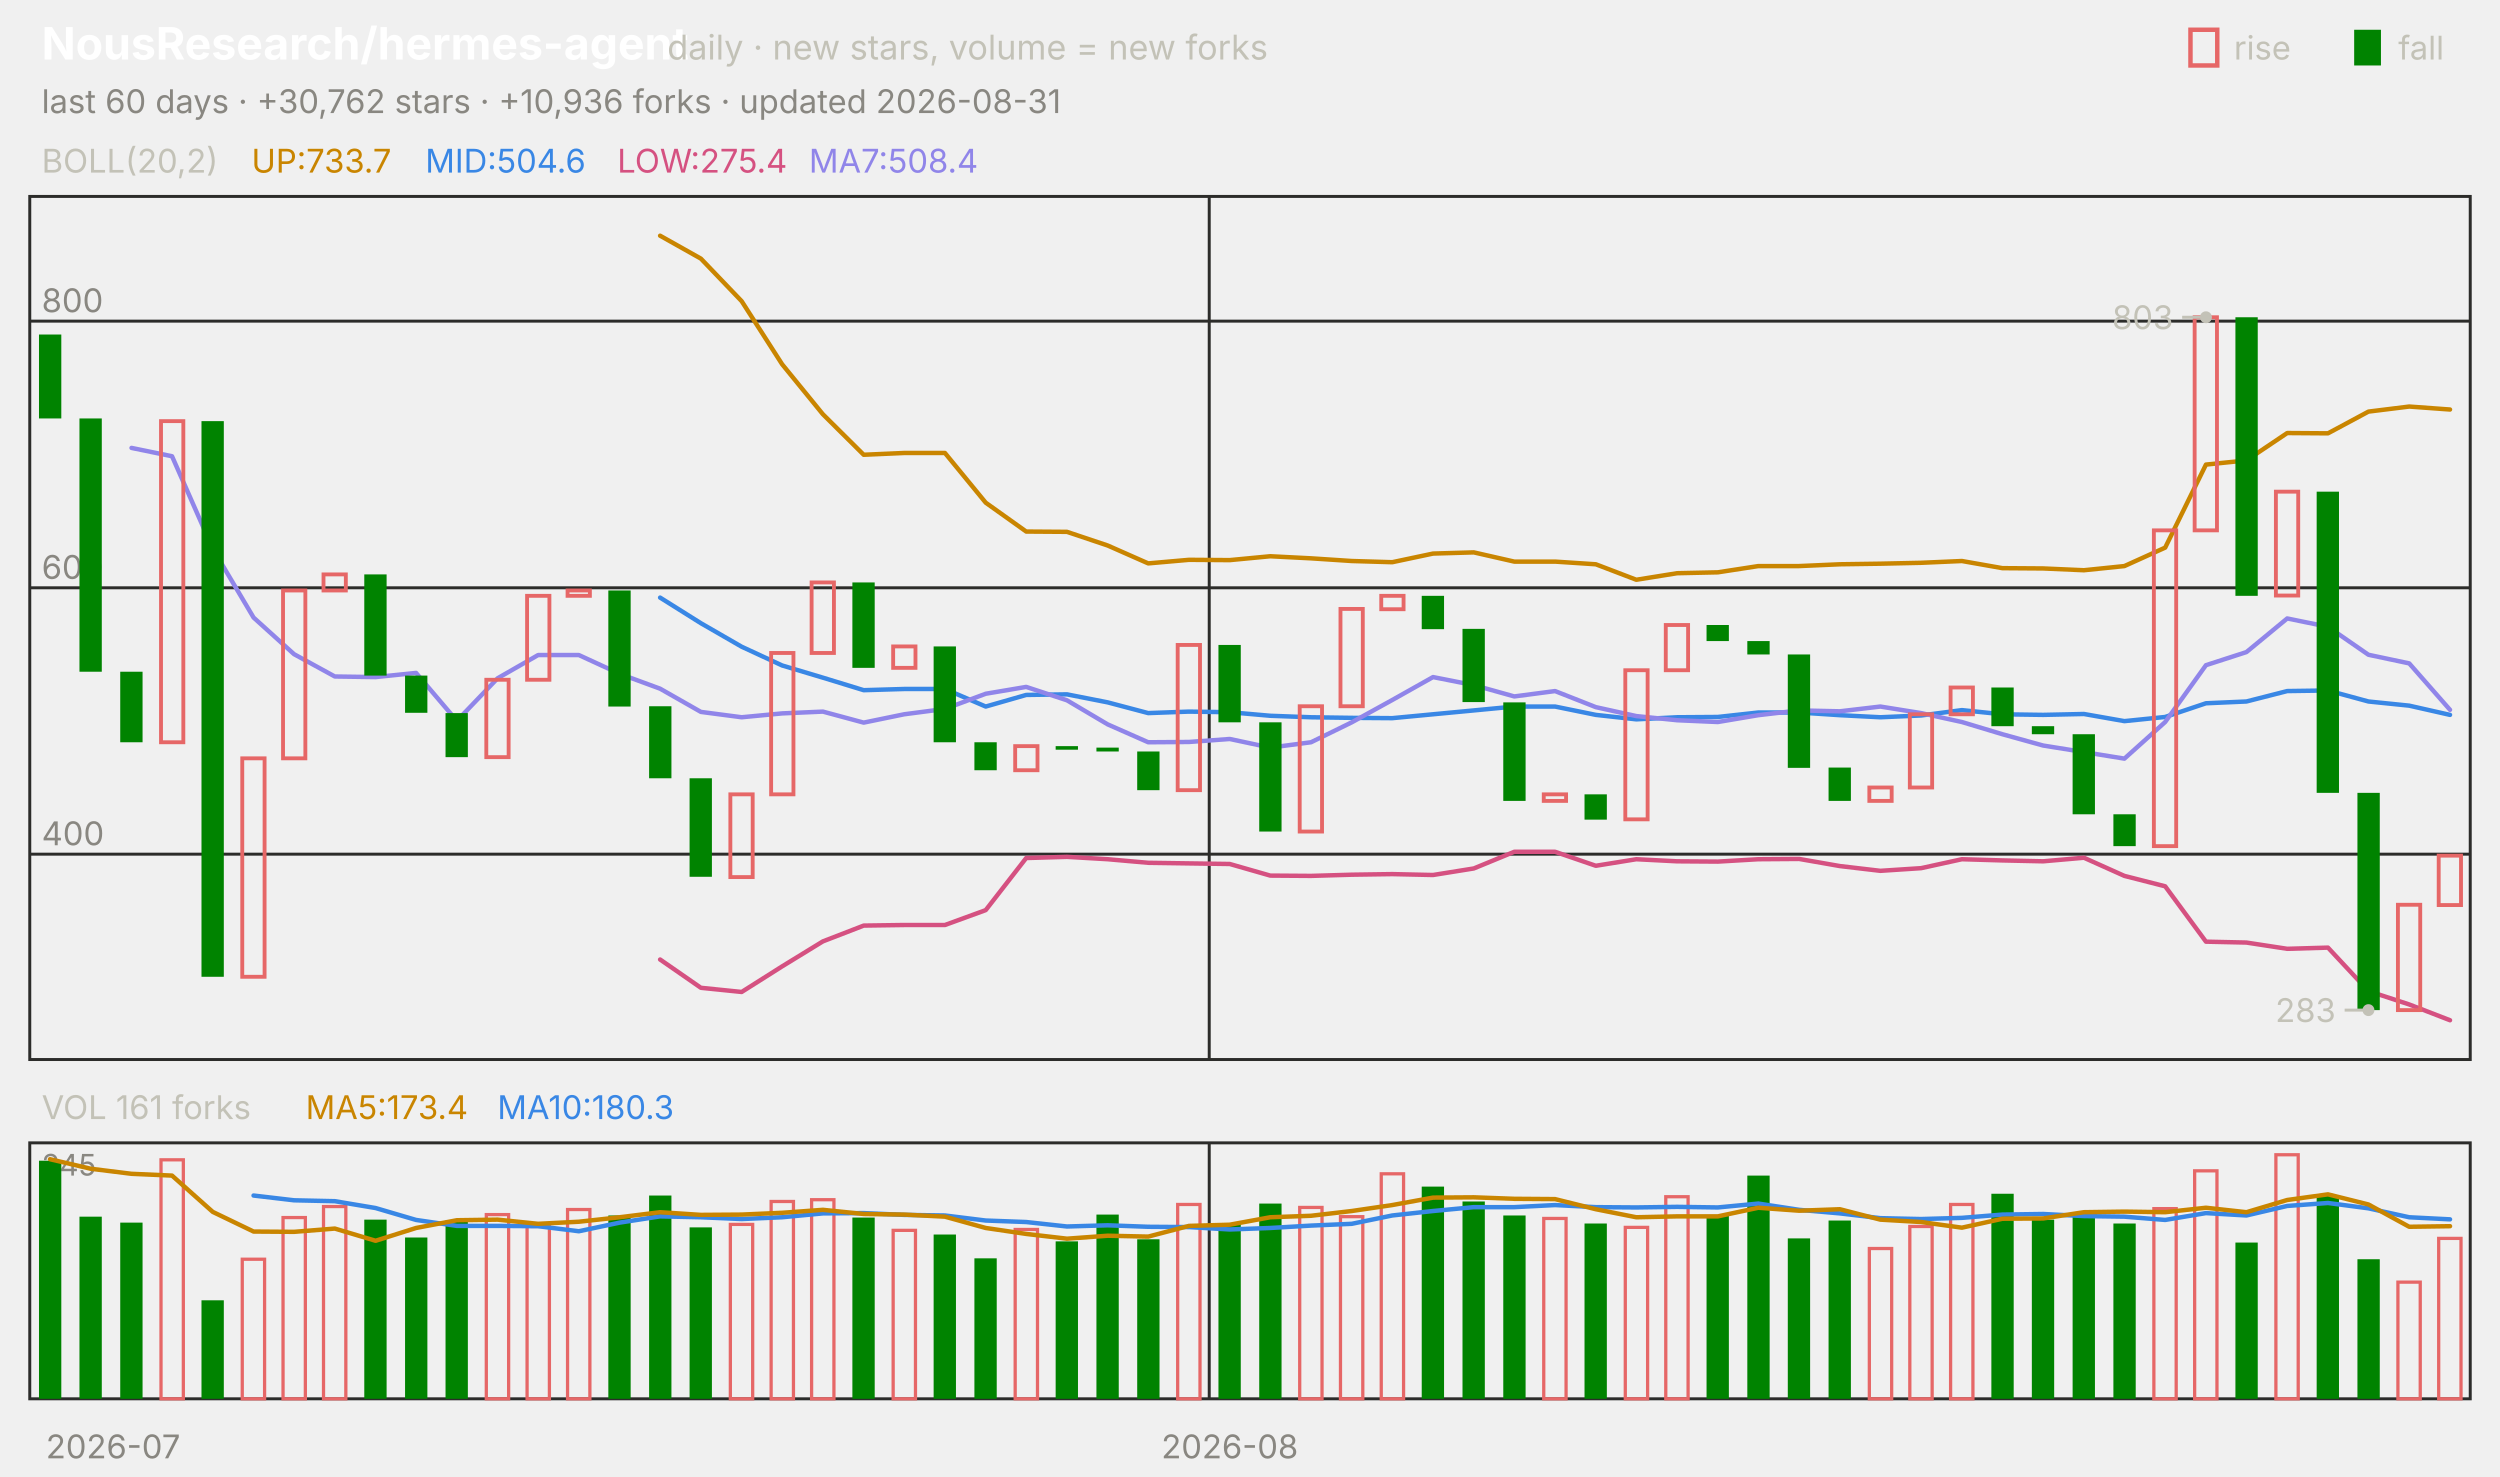
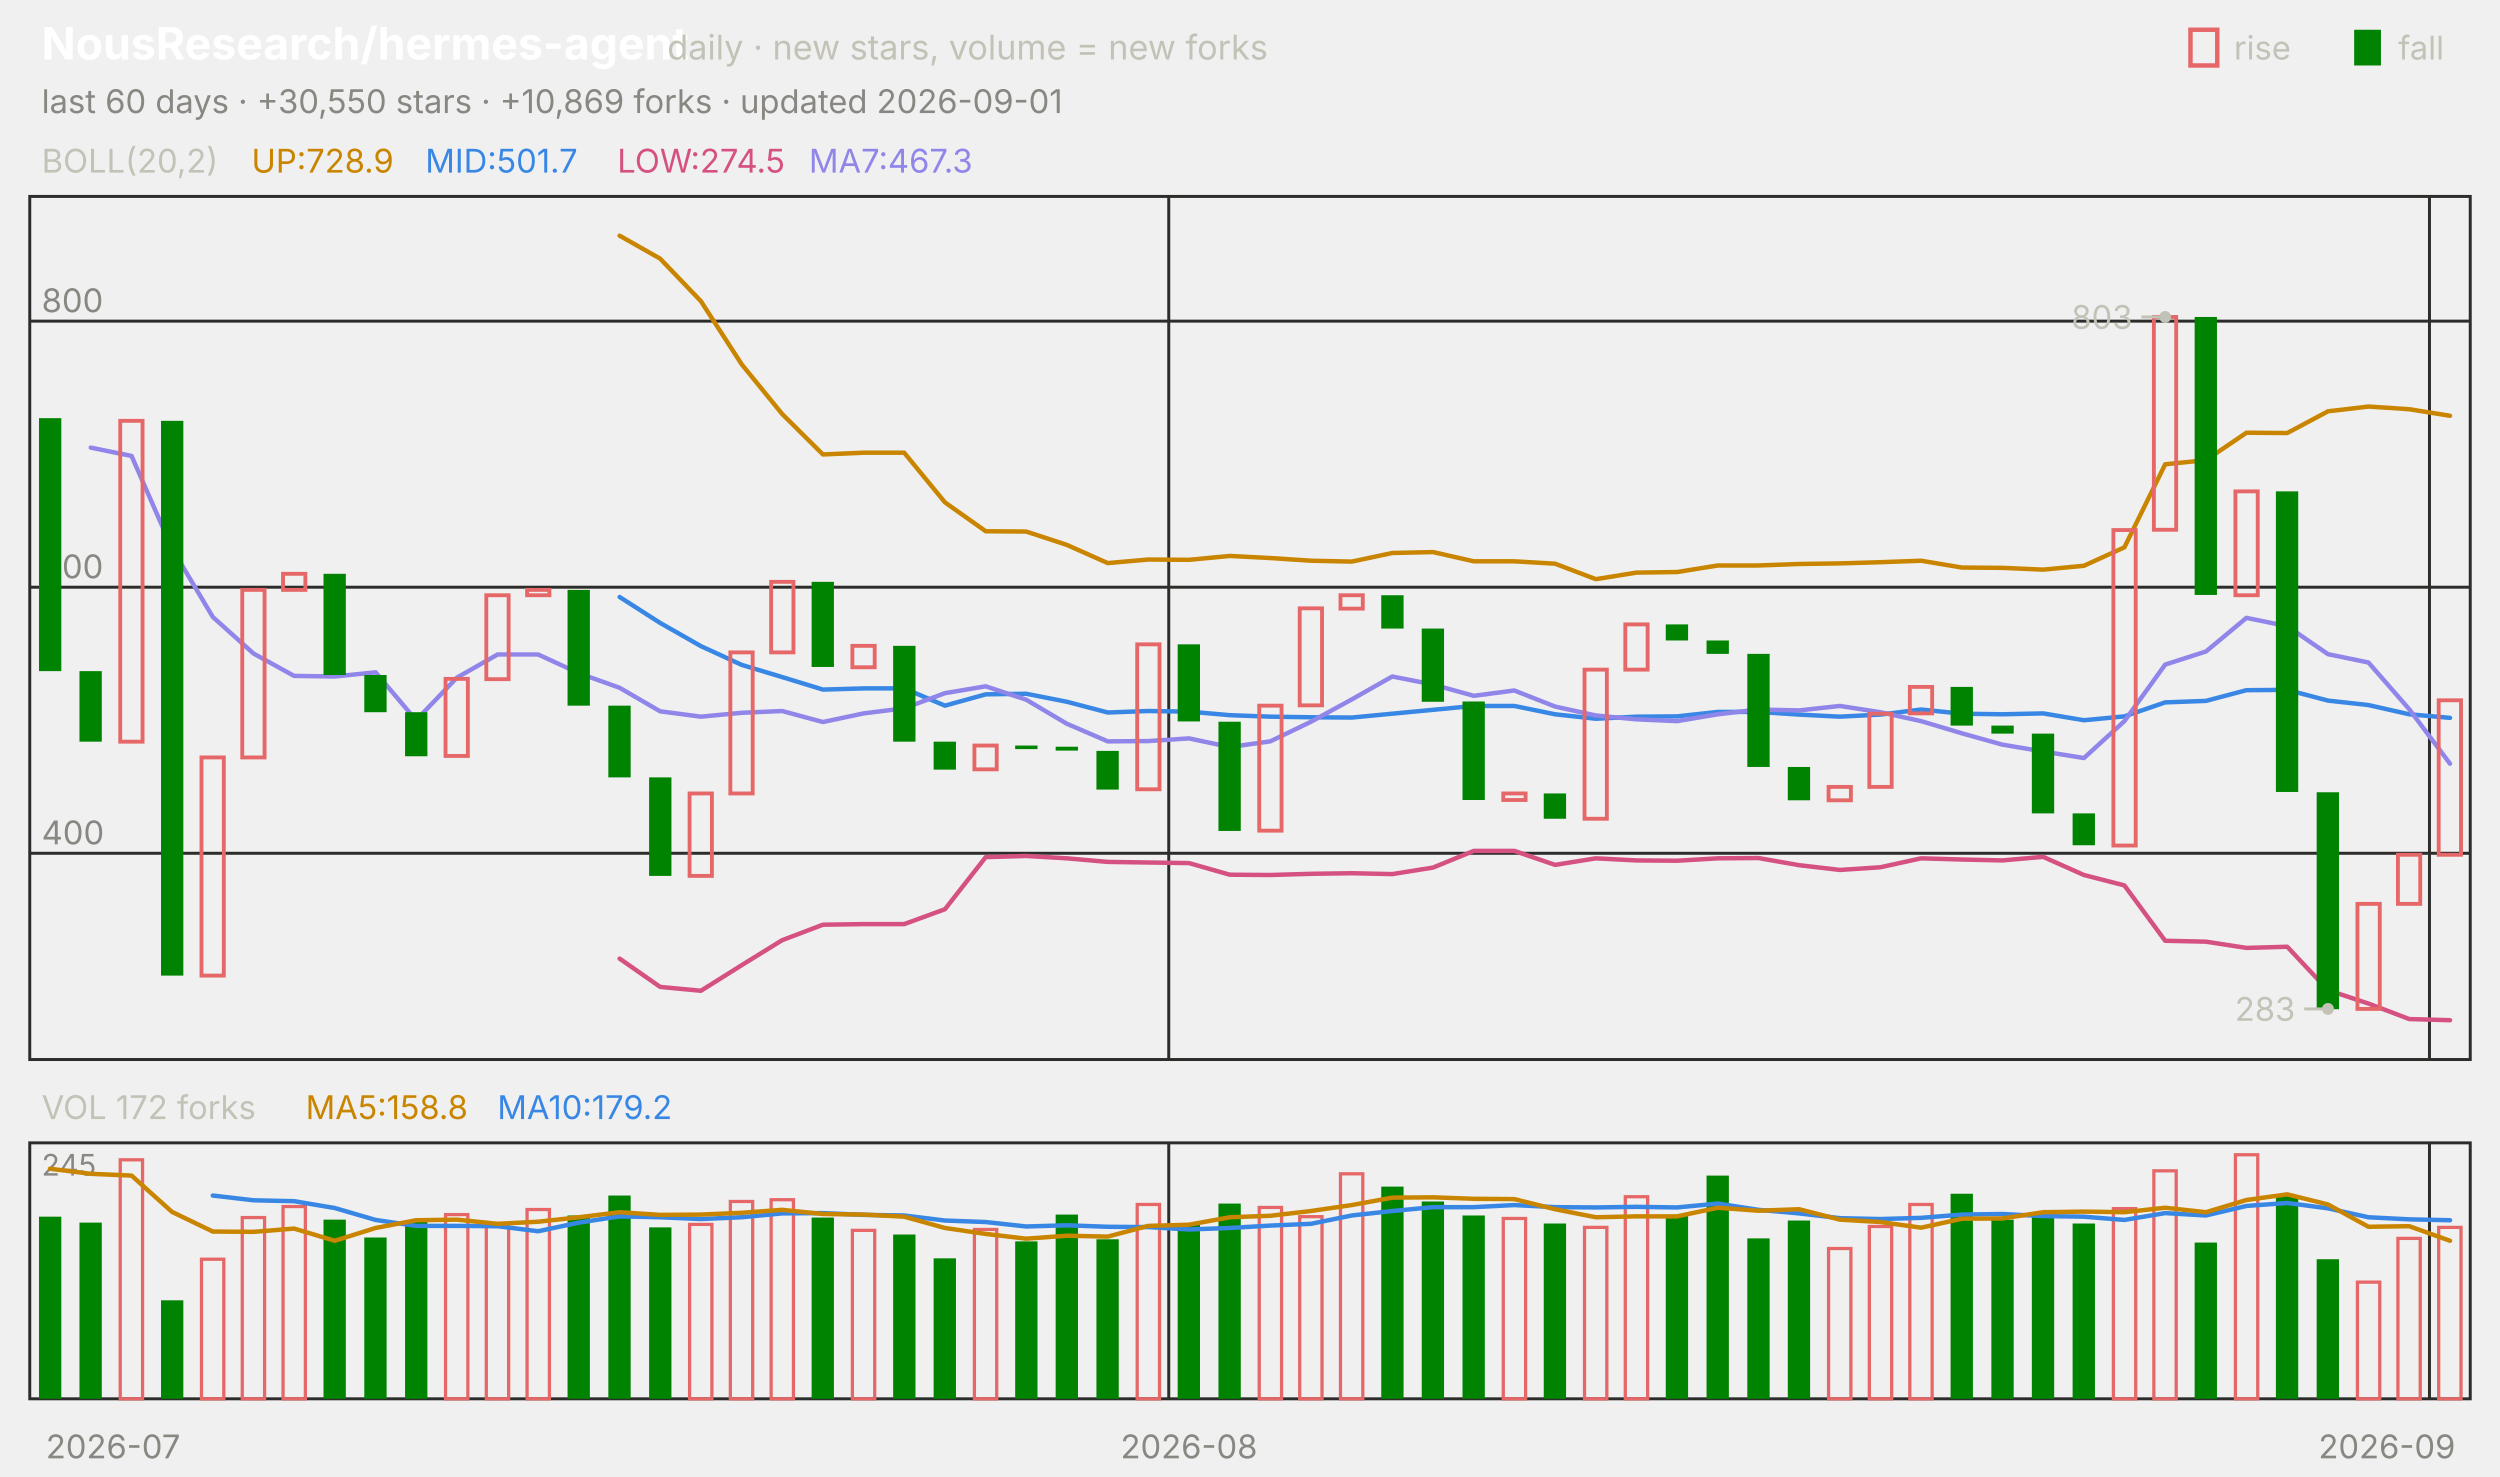
<svg xmlns="http://www.w3.org/2000/svg" viewBox="0 0 840 496" width="840" height="496" font-family="-apple-system,'Segoe UI',system-ui,sans-serif" role="img" aria-label="NousResearch/hermes-agent candlestick chart">
  <text x="14.0" y="20.0" font-size="15" fill="#ffffff" font-weight="650">NousResearch/hermes-agent</text>
  <text x="224.2" y="20.0" font-size="11.5" fill="#c3c2b7">daily · new stars, volume = new forks</text>
  <text x="805.8" y="20.0" font-size="11.0" fill="#c3c2b7">fall</text>
  <rect x="791" y="10" width="9" height="12" fill="#008300" />
  <text x="750.6" y="20.0" font-size="11.0" fill="#c3c2b7">rise</text>
  <rect x="736" y="10" width="9" height="12" fill="none" stroke="#e66767" stroke-width="1.5" />
-   <text x="14.0" y="38.0" font-size="11.0" fill="#898781">last 60 days · +30,762 stars · +10,936 forks · updated 2026-08-31</text>
+   <text x="14.0" y="38.0" font-size="11.0" fill="#898781">last 60 days · +30,550 stars · +10,869 forks · updated 2026-09-01</text>
  <rect x="10" y="66" width="820" height="290" fill="none" stroke="#2c2c2a" />
  <rect x="10" y="384" width="820" height="86" fill="none" stroke="#2c2c2a" />
  <text x="38.0" y="490.0" font-size="11.0" fill="#898781" text-anchor="middle">2026-07</text>
-   <line x1="406.3" y1="66.0" x2="406.3" y2="356.0" stroke="#2c2c2a" stroke-width="1.0" />
-   <line x1="406.3" y1="384.0" x2="406.3" y2="470.0" stroke="#2c2c2a" stroke-width="1.0" />
-   <text x="413.2" y="490.0" font-size="11.0" fill="#898781" text-anchor="middle">2026-08</text>
+   <line x1="392.7" y1="66.0" x2="392.7" y2="356.0" stroke="#2c2c2a" stroke-width="1.0" />
+   <line x1="392.7" y1="384.0" x2="392.7" y2="470.0" stroke="#2c2c2a" stroke-width="1.0" />
+   <text x="399.5" y="490.0" font-size="11.0" fill="#898781" text-anchor="middle">2026-08</text>
+   <line x1="816.3" y1="66.0" x2="816.3" y2="356.0" stroke="#2c2c2a" stroke-width="1.0" />
+   <line x1="816.3" y1="384.0" x2="816.3" y2="470.0" stroke="#2c2c2a" stroke-width="1.0" />
+   <text x="802.0" y="490.0" font-size="11.0" fill="#898781" text-anchor="middle">2026-09</text>
  <text x="14.0" y="58.0" font-size="11.0" fill="#c3c2b7">BOLL(20,2)</text>
-   <text x="84.5" y="58.0" font-size="11.0" fill="#c98500">UP:733.7</text>
-   <text x="142.9" y="58.0" font-size="11.0" fill="#3987e5">MID:504.6</text>
-   <text x="207.4" y="58.0" font-size="11.0" fill="#d55181">LOW:275.4</text>
-   <text x="271.8" y="58.0" font-size="11.0" fill="#9085e9">MA7:508.4</text>
-   <line x1="10.0" y1="287.0" x2="830.0" y2="287.0" stroke="#2c2c2a" stroke-width="1.0" />
-   <text x="14.0" y="284.0" font-size="11.0" fill="#898781">400</text>
-   <line x1="10.0" y1="197.5" x2="830.0" y2="197.5" stroke="#2c2c2a" stroke-width="1.0" />
-   <text x="14.0" y="194.5" font-size="11.0" fill="#898781">600</text>
+   <text x="84.5" y="58.0" font-size="11.0" fill="#c98500">UP:728.9</text>
+   <text x="142.9" y="58.0" font-size="11.0" fill="#3987e5">MID:501.7</text>
+   <text x="207.4" y="58.0" font-size="11.0" fill="#d55181">LOW:274.5</text>
+   <text x="271.8" y="58.0" font-size="11.0" fill="#9085e9">MA7:467.3</text>
+   <line x1="10.0" y1="286.7" x2="830.0" y2="286.7" stroke="#2c2c2a" stroke-width="1.0" />
+   <text x="14.0" y="283.7" font-size="11.0" fill="#898781">400</text>
+   <line x1="10.0" y1="197.3" x2="830.0" y2="197.3" stroke="#2c2c2a" stroke-width="1.0" />
+   <text x="14.0" y="194.3" font-size="11.0" fill="#898781">600</text>
  <line x1="10.0" y1="107.9" x2="830.0" y2="107.9" stroke="#2c2c2a" stroke-width="1.0" />
  <text x="14.0" y="104.9" font-size="11.0" fill="#898781">800</text>
-   <polyline points="221.8,79.2 235.5,86.9 249.2,101.2 262.8,122.4 276.5,139.2 290.2,152.8 303.8,152.2 317.5,152.2 331.2,168.9 344.8,178.6 358.5,178.7 372.2,183.3 385.8,189.3 399.5,188.1 413.2,188.2 426.8,186.9 440.5,187.6 454.2,188.5 467.8,188.9 481.5,186.0 495.2,185.6 508.8,188.7 522.5,188.7 536.2,189.6 549.8,194.8 563.5,192.6 577.2,192.3 590.8,190.2 604.5,190.2 618.2,189.6 631.8,189.4 645.5,189.1 659.2,188.5 672.8,190.9 686.5,191.0 700.2,191.6 713.8,190.2 727.5,184.0 741.2,156.1 754.8,154.7 768.5,145.5 782.2,145.6 795.8,138.3 809.5,136.6 823.2,137.6" fill="none" stroke="#c98500" stroke-width="1.5" stroke-linejoin="round" stroke-linecap="round" />
-   <polyline points="221.8,200.8 235.5,209.4 249.2,217.3 262.8,223.6 276.5,227.7 290.2,231.9 303.8,231.5 317.5,231.5 331.2,237.4 344.8,233.5 358.5,233.3 372.2,236.0 385.8,239.6 399.5,239.1 413.2,239.3 426.8,240.5 440.5,241.0 454.2,241.2 467.8,241.3 481.5,240.0 495.2,238.7 508.8,237.4 522.5,237.4 536.2,240.2 549.8,241.7 563.5,241.0 577.2,240.9 590.8,239.4 604.5,239.4 618.2,240.3 631.8,241.0 645.5,240.4 659.2,238.6 672.8,240.0 686.5,240.2 700.2,239.9 713.8,242.3 727.5,240.9 741.2,236.3 754.8,235.7 768.5,232.2 782.2,232.0 795.8,235.7 809.5,237.1 823.2,240.2" fill="none" stroke="#3987e5" stroke-width="1.5" stroke-linejoin="round" stroke-linecap="round" />
-   <polyline points="221.8,322.4 235.5,331.9 249.2,333.3 262.8,324.7 276.5,316.3 290.2,311.0 303.8,310.8 317.5,310.8 331.2,305.8 344.8,288.3 358.5,287.9 372.2,288.7 385.8,289.9 399.5,290.1 413.2,290.3 426.8,294.2 440.5,294.3 454.2,293.9 467.8,293.7 481.5,294.0 495.2,291.8 508.8,286.2 522.5,286.2 536.2,290.9 549.8,288.7 563.5,289.4 577.2,289.5 590.8,288.7 604.5,288.6 618.2,291.0 631.8,292.6 645.5,291.7 659.2,288.7 672.8,289.1 686.5,289.4 700.2,288.2 713.8,294.3 727.5,297.8 741.2,316.4 754.8,316.7 768.5,318.8 782.2,318.4 795.8,333.0 809.5,337.5 823.2,342.8" fill="none" stroke="#d55181" stroke-width="1.5" stroke-linejoin="round" stroke-linecap="round" />
-   <polyline points="44.2,150.5 57.8,153.3 71.5,184.4 85.2,207.5 98.8,219.8 112.5,227.3 126.2,227.5 139.8,226.1 153.5,242.2 167.2,227.9 180.8,220.1 194.5,220.1 208.2,226.4 221.8,231.4 235.5,239.2 249.2,241.0 262.8,239.7 276.5,239.1 290.2,242.8 303.8,240.0 317.5,238.2 331.2,233.1 344.8,230.8 358.5,235.3 372.2,243.4 385.8,249.4 399.5,249.3 413.2,248.3 426.8,251.2 440.5,249.4 454.2,242.7 467.8,235.2 481.5,227.5 495.2,230.2 508.8,234.0 522.5,232.2 536.2,237.6 549.8,240.6 563.5,242.0 577.2,242.6 590.8,240.3 604.5,238.7 618.2,239.0 631.8,237.4 645.5,239.6 659.2,242.6 672.8,246.7 686.5,250.5 700.2,252.7 713.8,254.9 727.5,242.6 741.2,223.5 754.8,219.1 768.5,207.8 782.2,210.6 795.8,220.0 809.5,222.9 823.2,238.5" fill="none" stroke="#9085e9" stroke-width="1.5" stroke-linejoin="round" stroke-linecap="round" />
-   <rect x="13.1" y="112.4" width="7.5" height="28.2" fill="#008300" />
-   <rect x="26.7" y="140.6" width="7.5" height="85.1" fill="#008300" />
-   <rect x="40.4" y="225.7" width="7.5" height="23.7" fill="#008300" />
-   <rect x="54.1" y="141.5" width="7.5" height="107.9" fill="none" stroke="#e66767" stroke-width="1.3" />
-   <rect x="67.7" y="141.5" width="7.5" height="186.7" fill="#008300" />
-   <rect x="81.4" y="254.8" width="7.5" height="73.4" fill="none" stroke="#e66767" stroke-width="1.3" />
-   <rect x="95.1" y="198.4" width="7.5" height="56.4" fill="none" stroke="#e66767" stroke-width="1.3" />
-   <rect x="108.7" y="193.0" width="7.5" height="5.4" fill="none" stroke="#e66767" stroke-width="1.3" />
-   <rect x="122.4" y="193.0" width="7.5" height="34.0" fill="#008300" />
-   <rect x="136.1" y="227.0" width="7.5" height="12.5" fill="#008300" />
-   <rect x="149.7" y="239.6" width="7.5" height="14.8" fill="#008300" />
-   <rect x="163.4" y="228.4" width="7.5" height="26.0" fill="none" stroke="#e66767" stroke-width="1.3" />
-   <rect x="177.1" y="200.2" width="7.5" height="28.2" fill="none" stroke="#e66767" stroke-width="1.3" />
-   <rect x="190.7" y="198.4" width="7.5" height="1.8" fill="none" stroke="#e66767" stroke-width="1.3" />
-   <rect x="204.4" y="198.4" width="7.5" height="39.0" fill="#008300" />
-   <rect x="218.1" y="237.3" width="7.5" height="24.2" fill="#008300" />
-   <rect x="231.7" y="261.5" width="7.5" height="33.1" fill="#008300" />
-   <rect x="245.4" y="266.9" width="7.5" height="27.8" fill="none" stroke="#e66767" stroke-width="1.3" />
-   <rect x="259.1" y="219.4" width="7.5" height="47.5" fill="none" stroke="#e66767" stroke-width="1.3" />
-   <rect x="272.7" y="195.7" width="7.5" height="23.7" fill="none" stroke="#e66767" stroke-width="1.3" />
-   <rect x="286.4" y="195.7" width="7.5" height="28.7" fill="#008300" />
-   <rect x="300.1" y="217.2" width="7.5" height="7.2" fill="none" stroke="#e66767" stroke-width="1.3" />
-   <rect x="313.7" y="217.2" width="7.5" height="32.2" fill="#008300" />
-   <rect x="327.4" y="249.4" width="7.5" height="9.4" fill="#008300" />
-   <rect x="341.1" y="250.7" width="7.5" height="8.1" fill="none" stroke="#e66767" stroke-width="1.3" />
-   <rect x="354.7" y="250.7" width="7.5" height="1.2" fill="#008300" />
-   <rect x="368.4" y="251.2" width="7.5" height="1.3" fill="#008300" />
-   <rect x="382.1" y="252.5" width="7.5" height="13.0" fill="#008300" />
-   <rect x="395.7" y="216.7" width="7.5" height="48.8" fill="none" stroke="#e66767" stroke-width="1.3" />
-   <rect x="409.4" y="216.7" width="7.5" height="26.0" fill="#008300" />
-   <rect x="423.1" y="242.7" width="7.5" height="36.7" fill="#008300" />
-   <rect x="436.7" y="237.3" width="7.5" height="42.1" fill="none" stroke="#e66767" stroke-width="1.3" />
-   <rect x="450.4" y="204.6" width="7.5" height="32.7" fill="none" stroke="#e66767" stroke-width="1.3" />
-   <rect x="464.1" y="200.2" width="7.5" height="4.5" fill="none" stroke="#e66767" stroke-width="1.3" />
-   <rect x="477.7" y="200.2" width="7.5" height="11.2" fill="#008300" />
-   <rect x="491.4" y="211.3" width="7.5" height="24.6" fill="#008300" />
-   <rect x="505.1" y="236.0" width="7.5" height="33.1" fill="#008300" />
-   <rect x="518.7" y="266.9" width="7.5" height="2.2" fill="none" stroke="#e66767" stroke-width="1.3" />
-   <rect x="532.4" y="266.9" width="7.5" height="8.5" fill="#008300" />
-   <rect x="546.1" y="225.2" width="7.5" height="50.1" fill="none" stroke="#e66767" stroke-width="1.3" />
-   <rect x="559.7" y="210.0" width="7.5" height="15.2" fill="none" stroke="#e66767" stroke-width="1.3" />
-   <rect x="573.4" y="210.0" width="7.5" height="5.4" fill="#008300" />
-   <rect x="587.1" y="215.4" width="7.5" height="4.5" fill="#008300" />
-   <rect x="600.7" y="219.9" width="7.5" height="38.1" fill="#008300" />
-   <rect x="614.4" y="257.9" width="7.5" height="11.2" fill="#008300" />
-   <rect x="628.1" y="264.6" width="7.5" height="4.5" fill="none" stroke="#e66767" stroke-width="1.3" />
-   <rect x="641.7" y="240.0" width="7.5" height="24.6" fill="none" stroke="#e66767" stroke-width="1.3" />
-   <rect x="655.4" y="231.0" width="7.5" height="9.0" fill="none" stroke="#e66767" stroke-width="1.3" />
-   <rect x="669.1" y="231.0" width="7.5" height="13.0" fill="#008300" />
-   <rect x="682.7" y="244.0" width="7.5" height="2.7" fill="#008300" />
-   <rect x="696.4" y="246.7" width="7.5" height="26.9" fill="#008300" />
-   <rect x="710.1" y="273.6" width="7.5" height="10.7" fill="#008300" />
-   <rect x="723.7" y="178.2" width="7.5" height="106.1" fill="none" stroke="#e66767" stroke-width="1.3" />
-   <rect x="737.4" y="106.6" width="7.5" height="71.6" fill="none" stroke="#e66767" stroke-width="1.3" />
-   <rect x="751.1" y="106.6" width="7.5" height="93.6" fill="#008300" />
-   <rect x="764.7" y="165.2" width="7.5" height="34.9" fill="none" stroke="#e66767" stroke-width="1.3" />
-   <rect x="778.4" y="165.2" width="7.5" height="101.2" fill="#008300" />
-   <rect x="792.1" y="266.4" width="7.5" height="73.0" fill="#008300" />
-   <rect x="805.7" y="304.0" width="7.5" height="35.4" fill="none" stroke="#e66767" stroke-width="1.3" />
-   <rect x="819.4" y="287.5" width="7.5" height="16.6" fill="none" stroke="#e66767" stroke-width="1.3" />
-   <circle cx="741.2" cy="106.6" r="2" fill="#c3c2b7" />
-   <line x1="741.2" y1="106.6" x2="733.2" y2="106.6" stroke="#c3c2b7" stroke-width="1.0" />
-   <text x="730.2" y="110.6" font-size="11.0" fill="#c3c2b7" text-anchor="end">803</text>
-   <circle cx="795.8" cy="339.4" r="2" fill="#c3c2b7" />
-   <line x1="795.8" y1="339.4" x2="787.8" y2="339.4" stroke="#c3c2b7" stroke-width="1.0" />
-   <text x="784.8" y="343.4" font-size="11.0" fill="#c3c2b7" text-anchor="end">283</text>
-   <text x="14.0" y="376.0" font-size="11.0" fill="#c3c2b7">VOL 161 forks</text>
-   <text x="102.7" y="376.0" font-size="11.0" fill="#c98500">MA5:173.4</text>
-   <text x="167.1" y="376.0" font-size="11.0" fill="#3987e5">MA10:180.3</text>
+   <polyline points="208.2,79.2 221.8,86.9 235.5,101.2 249.2,122.4 262.8,139.1 276.5,152.7 290.2,152.1 303.8,152.1 317.5,168.8 331.2,178.5 344.8,178.6 358.5,183.1 372.2,189.2 385.8,188.0 399.5,188.1 413.2,186.8 426.8,187.5 440.5,188.4 454.2,188.7 467.8,185.8 481.5,185.5 495.2,188.6 508.8,188.6 522.5,189.4 536.2,194.6 549.8,192.4 563.5,192.2 577.2,190.0 590.8,190.0 604.5,189.5 618.2,189.3 631.8,188.9 645.5,188.4 659.2,190.7 672.8,190.8 686.5,191.4 700.2,190.1 713.8,183.9 727.5,156.0 741.2,154.6 754.8,145.4 768.5,145.5 782.2,138.2 795.8,136.6 809.5,137.5 823.2,139.7" fill="none" stroke="#c98500" stroke-width="1.5" stroke-linejoin="round" stroke-linecap="round" />
+   <polyline points="208.2,200.6 221.8,209.3 235.5,217.1 249.2,223.4 262.8,227.5 276.5,231.7 290.2,231.3 303.8,231.3 317.5,237.1 331.2,233.3 344.8,233.1 358.5,235.8 372.2,239.4 385.8,238.9 399.5,239.1 413.2,240.3 426.8,240.8 440.5,241.0 454.2,241.1 467.8,239.8 481.5,238.5 495.2,237.2 508.8,237.2 522.5,240.0 536.2,241.5 549.8,240.8 563.5,240.7 577.2,239.2 590.8,239.2 604.5,240.1 618.2,240.8 631.8,240.1 645.5,238.4 659.2,239.8 672.8,240.0 686.5,239.7 700.2,242.0 713.8,240.7 727.5,236.0 741.2,235.5 754.8,231.9 768.5,231.8 782.2,235.4 795.8,236.9 809.5,240.0 823.2,241.2" fill="none" stroke="#3987e5" stroke-width="1.5" stroke-linejoin="round" stroke-linecap="round" />
+   <polyline points="208.2,322.1 221.8,331.6 235.5,332.9 249.2,324.3 262.8,315.9 276.5,310.7 290.2,310.5 303.8,310.5 317.5,305.5 331.2,288.0 344.8,287.6 358.5,288.4 372.2,289.6 385.8,289.8 399.5,290.0 413.2,293.9 426.8,294.0 440.5,293.6 454.2,293.4 467.8,293.7 481.5,291.5 495.2,285.9 508.8,285.9 522.5,290.6 536.2,288.4 549.8,289.1 563.5,289.2 577.2,288.4 590.8,288.3 604.5,290.7 618.2,292.3 631.8,291.4 645.5,288.4 659.2,288.8 672.8,289.1 686.5,287.9 700.2,294.0 713.8,297.5 727.5,316.1 741.2,316.4 754.8,318.5 768.5,318.1 782.2,332.7 795.8,337.2 809.5,342.4 823.2,342.8" fill="none" stroke="#d55181" stroke-width="1.5" stroke-linejoin="round" stroke-linecap="round" />
+   <polyline points="30.5,150.4 44.2,153.2 57.8,184.3 71.5,207.3 85.2,219.6 98.8,227.1 112.5,227.3 126.2,225.9 139.8,242.0 153.5,227.7 167.2,219.9 180.8,219.9 194.5,226.2 208.2,231.1 221.8,239.0 235.5,240.8 249.2,239.5 262.8,238.9 276.5,242.6 290.2,239.7 303.8,238.0 317.5,232.9 331.2,230.6 344.8,235.1 358.5,243.2 372.2,249.1 385.8,249.0 399.5,248.1 413.2,251.0 426.8,249.1 440.5,242.5 454.2,235.0 467.8,227.3 481.5,230.0 495.2,233.8 508.8,232.0 522.5,237.4 536.2,240.4 549.8,241.7 563.5,242.3 577.2,240.0 590.8,238.4 604.5,238.7 618.2,237.2 631.8,239.3 645.5,242.3 659.2,246.4 672.8,250.2 686.5,252.5 700.2,254.7 713.8,242.3 727.5,223.3 741.2,218.9 754.8,207.6 768.5,210.4 782.2,219.8 795.8,222.6 809.5,238.3 823.2,256.6" fill="none" stroke="#9085e9" stroke-width="1.5" stroke-linejoin="round" stroke-linecap="round" />
+   <rect x="13.1" y="140.5" width="7.5" height="85.0" fill="#008300" />
+   <rect x="26.7" y="225.5" width="7.5" height="23.7" fill="#008300" />
+   <rect x="40.4" y="141.4" width="7.5" height="107.8" fill="none" stroke="#e66767" stroke-width="1.3" />
+   <rect x="54.1" y="141.4" width="7.5" height="186.4" fill="#008300" />
+   <rect x="67.7" y="254.5" width="7.5" height="73.3" fill="none" stroke="#e66767" stroke-width="1.3" />
+   <rect x="81.4" y="198.2" width="7.5" height="56.3" fill="none" stroke="#e66767" stroke-width="1.3" />
+   <rect x="95.1" y="192.8" width="7.5" height="5.4" fill="none" stroke="#e66767" stroke-width="1.3" />
+   <rect x="108.7" y="192.8" width="7.5" height="34.0" fill="#008300" />
+   <rect x="122.4" y="226.8" width="7.5" height="12.5" fill="#008300" />
+   <rect x="136.1" y="239.3" width="7.5" height="14.8" fill="#008300" />
+   <rect x="149.7" y="228.1" width="7.5" height="25.9" fill="none" stroke="#e66767" stroke-width="1.3" />
+   <rect x="163.4" y="200.0" width="7.5" height="28.2" fill="none" stroke="#e66767" stroke-width="1.3" />
+   <rect x="177.1" y="198.2" width="7.5" height="1.8" fill="none" stroke="#e66767" stroke-width="1.3" />
+   <rect x="190.7" y="198.2" width="7.5" height="38.9" fill="#008300" />
+   <rect x="204.4" y="237.1" width="7.5" height="24.1" fill="#008300" />
+   <rect x="218.1" y="261.2" width="7.5" height="33.1" fill="#008300" />
+   <rect x="231.7" y="266.6" width="7.5" height="27.7" fill="none" stroke="#e66767" stroke-width="1.3" />
+   <rect x="245.4" y="219.2" width="7.5" height="47.4" fill="none" stroke="#e66767" stroke-width="1.3" />
+   <rect x="259.1" y="195.5" width="7.5" height="23.7" fill="none" stroke="#e66767" stroke-width="1.3" />
+   <rect x="272.7" y="195.5" width="7.5" height="28.6" fill="#008300" />
+   <rect x="286.4" y="217.0" width="7.5" height="7.2" fill="none" stroke="#e66767" stroke-width="1.3" />
+   <rect x="300.1" y="217.0" width="7.5" height="32.2" fill="#008300" />
+   <rect x="313.7" y="249.2" width="7.5" height="9.4" fill="#008300" />
+   <rect x="327.4" y="250.5" width="7.5" height="8.0" fill="none" stroke="#e66767" stroke-width="1.3" />
+   <rect x="341.1" y="250.5" width="7.5" height="1.2" fill="#008300" />
+   <rect x="354.7" y="250.9" width="7.5" height="1.3" fill="#008300" />
+   <rect x="368.4" y="252.3" width="7.5" height="13.0" fill="#008300" />
+   <rect x="382.1" y="216.5" width="7.5" height="48.7" fill="none" stroke="#e66767" stroke-width="1.3" />
+   <rect x="395.7" y="216.5" width="7.5" height="25.9" fill="#008300" />
+   <rect x="409.4" y="242.5" width="7.5" height="36.7" fill="#008300" />
+   <rect x="423.1" y="237.1" width="7.5" height="42.0" fill="none" stroke="#e66767" stroke-width="1.3" />
+   <rect x="436.7" y="204.4" width="7.5" height="32.6" fill="none" stroke="#e66767" stroke-width="1.3" />
+   <rect x="450.4" y="200.0" width="7.5" height="4.5" fill="none" stroke="#e66767" stroke-width="1.3" />
+   <rect x="464.1" y="200.0" width="7.5" height="11.2" fill="#008300" />
+   <rect x="477.7" y="211.2" width="7.5" height="24.6" fill="#008300" />
+   <rect x="491.4" y="235.7" width="7.5" height="33.1" fill="#008300" />
+   <rect x="505.1" y="266.6" width="7.5" height="2.2" fill="none" stroke="#e66767" stroke-width="1.3" />
+   <rect x="518.7" y="266.6" width="7.5" height="8.5" fill="#008300" />
+   <rect x="532.4" y="225.0" width="7.5" height="50.1" fill="none" stroke="#e66767" stroke-width="1.3" />
+   <rect x="546.1" y="209.8" width="7.5" height="15.2" fill="none" stroke="#e66767" stroke-width="1.3" />
+   <rect x="559.7" y="209.8" width="7.5" height="5.4" fill="#008300" />
+   <rect x="573.4" y="215.2" width="7.5" height="4.5" fill="#008300" />
+   <rect x="587.1" y="219.7" width="7.5" height="38.0" fill="#008300" />
+   <rect x="600.7" y="257.7" width="7.5" height="11.2" fill="#008300" />
+   <rect x="614.4" y="264.4" width="7.5" height="4.5" fill="none" stroke="#e66767" stroke-width="1.3" />
+   <rect x="628.1" y="239.8" width="7.5" height="24.6" fill="none" stroke="#e66767" stroke-width="1.3" />
+   <rect x="641.7" y="230.8" width="7.5" height="8.9" fill="none" stroke="#e66767" stroke-width="1.3" />
+   <rect x="655.4" y="230.8" width="7.5" height="13.0" fill="#008300" />
+   <rect x="669.1" y="243.8" width="7.5" height="2.7" fill="#008300" />
+   <rect x="682.7" y="246.5" width="7.5" height="26.8" fill="#008300" />
+   <rect x="696.4" y="273.3" width="7.5" height="10.7" fill="#008300" />
+   <rect x="710.1" y="178.1" width="7.5" height="106.0" fill="none" stroke="#e66767" stroke-width="1.3" />
+   <rect x="723.7" y="106.5" width="7.5" height="71.5" fill="none" stroke="#e66767" stroke-width="1.3" />
+   <rect x="737.4" y="106.5" width="7.5" height="93.4" fill="#008300" />
+   <rect x="751.1" y="165.1" width="7.5" height="34.9" fill="none" stroke="#e66767" stroke-width="1.3" />
+   <rect x="764.7" y="165.1" width="7.5" height="101.0" fill="#008300" />
+   <rect x="778.4" y="266.2" width="7.5" height="72.9" fill="#008300" />
+   <rect x="792.1" y="303.7" width="7.5" height="35.3" fill="none" stroke="#e66767" stroke-width="1.3" />
+   <rect x="805.7" y="287.2" width="7.5" height="16.5" fill="none" stroke="#e66767" stroke-width="1.3" />
+   <rect x="819.4" y="235.3" width="7.5" height="51.9" fill="none" stroke="#e66767" stroke-width="1.3" />
+   <circle cx="727.5" cy="106.5" r="2" fill="#c3c2b7" />
+   <line x1="727.5" y1="106.5" x2="719.5" y2="106.5" stroke="#c3c2b7" stroke-width="1.0" />
+   <text x="716.5" y="110.5" font-size="11.0" fill="#c3c2b7" text-anchor="end">803</text>
+   <circle cx="782.2" cy="339.0" r="2" fill="#c3c2b7" />
+   <line x1="782.2" y1="339.0" x2="774.2" y2="339.0" stroke="#c3c2b7" stroke-width="1.0" />
+   <text x="771.2" y="343.0" font-size="11.0" fill="#c3c2b7" text-anchor="end">283</text>
+   <text x="14.0" y="376.0" font-size="11.0" fill="#c3c2b7">VOL 172 forks</text>
+   <text x="102.7" y="376.0" font-size="11.0" fill="#c98500">MA5:158.8</text>
+   <text x="167.1" y="376.0" font-size="11.0" fill="#3987e5">MA10:179.2</text>
  <text x="14.0" y="395.0" font-size="10" fill="#898781">245</text>
-   <rect x="13.1" y="390.0" width="7.5" height="80.0" fill="#008300" />
-   <rect x="26.7" y="408.8" width="7.5" height="61.2" fill="#008300" />
-   <rect x="40.4" y="410.8" width="7.5" height="59.2" fill="#008300" />
-   <rect x="54.1" y="389.7" width="7.5" height="80.3" fill="none" stroke="#e66767" stroke-width="1.1" />
-   <rect x="67.7" y="436.9" width="7.5" height="33.1" fill="#008300" />
-   <rect x="81.4" y="423.1" width="7.5" height="46.9" fill="none" stroke="#e66767" stroke-width="1.1" />
-   <rect x="95.1" y="409.1" width="7.5" height="60.9" fill="none" stroke="#e66767" stroke-width="1.1" />
-   <rect x="108.7" y="405.4" width="7.5" height="64.6" fill="none" stroke="#e66767" stroke-width="1.1" />
-   <rect x="122.4" y="409.8" width="7.5" height="60.2" fill="#008300" />
-   <rect x="136.1" y="415.8" width="7.5" height="54.2" fill="#008300" />
-   <rect x="149.7" y="410.1" width="7.5" height="59.9" fill="#008300" />
-   <rect x="163.4" y="408.1" width="7.5" height="61.9" fill="none" stroke="#e66767" stroke-width="1.1" />
-   <rect x="177.1" y="412.1" width="7.5" height="57.9" fill="none" stroke="#e66767" stroke-width="1.1" />
-   <rect x="190.7" y="406.4" width="7.5" height="63.6" fill="none" stroke="#e66767" stroke-width="1.1" />
-   <rect x="204.4" y="408.4" width="7.5" height="61.6" fill="#008300" />
-   <rect x="218.1" y="401.7" width="7.5" height="68.3" fill="#008300" />
-   <rect x="231.7" y="412.4" width="7.5" height="57.6" fill="#008300" />
-   <rect x="245.4" y="411.4" width="7.5" height="58.6" fill="none" stroke="#e66767" stroke-width="1.1" />
-   <rect x="259.1" y="403.7" width="7.5" height="66.3" fill="none" stroke="#e66767" stroke-width="1.1" />
-   <rect x="272.7" y="403.1" width="7.5" height="66.9" fill="none" stroke="#e66767" stroke-width="1.1" />
-   <rect x="286.4" y="409.1" width="7.5" height="60.9" fill="#008300" />
-   <rect x="300.1" y="413.4" width="7.5" height="56.6" fill="none" stroke="#e66767" stroke-width="1.1" />
-   <rect x="313.7" y="414.8" width="7.5" height="55.2" fill="#008300" />
-   <rect x="327.4" y="422.8" width="7.5" height="47.2" fill="#008300" />
-   <rect x="341.1" y="413.1" width="7.5" height="56.9" fill="none" stroke="#e66767" stroke-width="1.1" />
-   <rect x="354.7" y="417.1" width="7.5" height="52.9" fill="#008300" />
-   <rect x="368.4" y="408.1" width="7.5" height="61.9" fill="#008300" />
-   <rect x="382.1" y="416.4" width="7.5" height="53.6" fill="#008300" />
-   <rect x="395.7" y="404.7" width="7.5" height="65.3" fill="none" stroke="#e66767" stroke-width="1.1" />
-   <rect x="409.4" y="411.1" width="7.5" height="58.9" fill="#008300" />
-   <rect x="423.1" y="404.4" width="7.5" height="65.6" fill="#008300" />
-   <rect x="436.7" y="405.7" width="7.5" height="64.3" fill="none" stroke="#e66767" stroke-width="1.1" />
-   <rect x="450.4" y="408.8" width="7.5" height="61.2" fill="none" stroke="#e66767" stroke-width="1.1" />
-   <rect x="464.1" y="394.4" width="7.5" height="75.6" fill="none" stroke="#e66767" stroke-width="1.1" />
-   <rect x="477.7" y="398.7" width="7.5" height="71.3" fill="#008300" />
-   <rect x="491.4" y="403.7" width="7.5" height="66.3" fill="#008300" />
-   <rect x="505.1" y="408.4" width="7.5" height="61.6" fill="#008300" />
-   <rect x="518.7" y="409.4" width="7.5" height="60.6" fill="none" stroke="#e66767" stroke-width="1.1" />
-   <rect x="532.4" y="411.1" width="7.5" height="58.9" fill="#008300" />
-   <rect x="546.1" y="412.4" width="7.5" height="57.6" fill="none" stroke="#e66767" stroke-width="1.1" />
-   <rect x="559.7" y="402.1" width="7.5" height="67.9" fill="none" stroke="#e66767" stroke-width="1.1" />
-   <rect x="573.4" y="408.4" width="7.5" height="61.6" fill="#008300" />
-   <rect x="587.1" y="395.0" width="7.5" height="75.0" fill="#008300" />
-   <rect x="600.7" y="416.1" width="7.5" height="53.9" fill="#008300" />
-   <rect x="614.4" y="410.1" width="7.5" height="59.9" fill="#008300" />
-   <rect x="628.1" y="419.5" width="7.5" height="50.5" fill="none" stroke="#e66767" stroke-width="1.1" />
-   <rect x="641.7" y="412.1" width="7.5" height="57.9" fill="none" stroke="#e66767" stroke-width="1.1" />
-   <rect x="655.4" y="404.7" width="7.5" height="65.3" fill="none" stroke="#e66767" stroke-width="1.1" />
-   <rect x="669.1" y="401.1" width="7.5" height="68.9" fill="#008300" />
-   <rect x="682.7" y="409.8" width="7.5" height="60.2" fill="#008300" />
-   <rect x="696.4" y="408.8" width="7.5" height="61.2" fill="#008300" />
-   <rect x="710.1" y="411.1" width="7.5" height="58.9" fill="#008300" />
-   <rect x="723.7" y="406.1" width="7.5" height="63.9" fill="none" stroke="#e66767" stroke-width="1.1" />
-   <rect x="737.4" y="393.4" width="7.5" height="76.6" fill="none" stroke="#e66767" stroke-width="1.1" />
-   <rect x="751.1" y="417.5" width="7.5" height="52.5" fill="#008300" />
-   <rect x="764.7" y="388.0" width="7.5" height="82.0" fill="none" stroke="#e66767" stroke-width="1.1" />
-   <rect x="778.4" y="401.7" width="7.5" height="68.3" fill="#008300" />
-   <rect x="792.1" y="423.1" width="7.5" height="46.9" fill="#008300" />
-   <rect x="805.7" y="430.8" width="7.5" height="39.2" fill="none" stroke="#e66767" stroke-width="1.1" />
-   <rect x="819.4" y="416.1" width="7.5" height="53.9" fill="none" stroke="#e66767" stroke-width="1.1" />
-   <polyline points="85.2,401.7 98.8,403.3 112.5,403.6 126.2,405.9 139.8,409.9 153.5,411.9 167.2,411.9 180.8,412.0 194.5,413.7 208.2,410.8 221.8,408.7 235.5,409.0 249.2,409.6 262.8,409.0 276.5,407.7 290.2,407.6 303.8,408.2 317.5,408.4 331.2,410.1 344.8,410.6 358.5,412.1 372.2,411.7 385.8,412.2 399.5,412.3 413.2,413.1 426.8,412.6 440.5,411.8 454.2,411.2 467.8,408.4 481.5,406.9 495.2,405.6 508.8,405.6 522.5,404.9 536.2,405.6 549.8,405.7 563.5,405.5 577.2,405.7 590.8,404.4 604.5,406.5 618.2,407.7 631.8,409.3 645.5,409.6 659.2,409.2 672.8,408.1 686.5,407.9 700.2,408.6 713.8,408.8 727.5,409.9 741.2,407.6 754.8,408.4 768.5,405.2 782.2,404.2 795.8,406.0 809.5,409.0 823.2,409.7" fill="none" stroke="#3987e5" stroke-width="1.5" stroke-linejoin="round" stroke-linecap="round" />
-   <polyline points="16.8,389.5 30.5,392.7 44.2,394.4 57.8,395.0 71.5,407.2 85.2,413.8 98.8,413.9 112.5,412.8 126.2,416.9 139.8,412.6 153.5,410.0 167.2,409.8 180.8,411.2 194.5,410.5 208.2,409.0 221.8,407.3 235.5,408.2 249.2,408.1 262.8,407.5 276.5,406.5 290.2,407.9 303.8,408.1 317.5,408.8 331.2,412.6 344.8,414.6 358.5,416.2 372.2,415.2 385.8,415.5 399.5,411.9 413.2,411.5 426.8,409.0 440.5,408.5 454.2,406.9 467.8,404.9 481.5,402.4 495.2,402.3 508.8,402.8 522.5,402.9 536.2,406.3 549.8,409.0 563.5,408.7 577.2,408.7 590.8,405.8 604.5,406.8 618.2,406.3 631.8,409.8 645.5,410.6 659.2,412.5 672.8,409.5 686.5,409.4 700.2,407.3 713.8,407.1 727.5,407.3 741.2,405.8 754.8,407.3 768.5,403.2 782.2,401.3 795.8,404.7 809.5,412.2 823.2,412.0" fill="none" stroke="#c98500" stroke-width="1.5" stroke-linejoin="round" stroke-linecap="round" />
+   <rect x="13.1" y="408.8" width="7.5" height="61.2" fill="#008300" />
+   <rect x="26.7" y="410.8" width="7.5" height="59.2" fill="#008300" />
+   <rect x="40.4" y="389.7" width="7.5" height="80.3" fill="none" stroke="#e66767" stroke-width="1.1" />
+   <rect x="54.1" y="436.9" width="7.5" height="33.1" fill="#008300" />
+   <rect x="67.7" y="423.1" width="7.5" height="46.9" fill="none" stroke="#e66767" stroke-width="1.1" />
+   <rect x="81.4" y="409.1" width="7.5" height="60.9" fill="none" stroke="#e66767" stroke-width="1.1" />
+   <rect x="95.1" y="405.4" width="7.5" height="64.6" fill="none" stroke="#e66767" stroke-width="1.1" />
+   <rect x="108.7" y="409.8" width="7.5" height="60.2" fill="#008300" />
+   <rect x="122.4" y="415.8" width="7.5" height="54.2" fill="#008300" />
+   <rect x="136.1" y="410.1" width="7.5" height="59.9" fill="#008300" />
+   <rect x="149.7" y="408.1" width="7.5" height="61.9" fill="none" stroke="#e66767" stroke-width="1.1" />
+   <rect x="163.4" y="412.1" width="7.5" height="57.9" fill="none" stroke="#e66767" stroke-width="1.1" />
+   <rect x="177.1" y="406.4" width="7.5" height="63.6" fill="none" stroke="#e66767" stroke-width="1.1" />
+   <rect x="190.7" y="408.4" width="7.5" height="61.6" fill="#008300" />
+   <rect x="204.4" y="401.7" width="7.5" height="68.3" fill="#008300" />
+   <rect x="218.1" y="412.4" width="7.5" height="57.6" fill="#008300" />
+   <rect x="231.7" y="411.4" width="7.5" height="58.6" fill="none" stroke="#e66767" stroke-width="1.1" />
+   <rect x="245.4" y="403.7" width="7.5" height="66.3" fill="none" stroke="#e66767" stroke-width="1.1" />
+   <rect x="259.1" y="403.1" width="7.5" height="66.9" fill="none" stroke="#e66767" stroke-width="1.1" />
+   <rect x="272.7" y="409.1" width="7.5" height="60.9" fill="#008300" />
+   <rect x="286.4" y="413.4" width="7.5" height="56.6" fill="none" stroke="#e66767" stroke-width="1.1" />
+   <rect x="300.1" y="414.8" width="7.5" height="55.2" fill="#008300" />
+   <rect x="313.7" y="422.8" width="7.5" height="47.2" fill="#008300" />
+   <rect x="327.4" y="413.1" width="7.5" height="56.9" fill="none" stroke="#e66767" stroke-width="1.1" />
+   <rect x="341.1" y="417.1" width="7.5" height="52.9" fill="#008300" />
+   <rect x="354.7" y="408.1" width="7.5" height="61.9" fill="#008300" />
+   <rect x="368.4" y="416.4" width="7.5" height="53.6" fill="#008300" />
+   <rect x="382.1" y="404.7" width="7.5" height="65.3" fill="none" stroke="#e66767" stroke-width="1.1" />
+   <rect x="395.7" y="411.1" width="7.5" height="58.9" fill="#008300" />
+   <rect x="409.4" y="404.4" width="7.5" height="65.6" fill="#008300" />
+   <rect x="423.1" y="405.7" width="7.5" height="64.3" fill="none" stroke="#e66767" stroke-width="1.1" />
+   <rect x="436.7" y="408.8" width="7.5" height="61.2" fill="none" stroke="#e66767" stroke-width="1.1" />
+   <rect x="450.4" y="394.4" width="7.5" height="75.6" fill="none" stroke="#e66767" stroke-width="1.1" />
+   <rect x="464.1" y="398.7" width="7.5" height="71.3" fill="#008300" />
+   <rect x="477.7" y="403.7" width="7.5" height="66.3" fill="#008300" />
+   <rect x="491.4" y="408.4" width="7.5" height="61.6" fill="#008300" />
+   <rect x="505.1" y="409.4" width="7.5" height="60.6" fill="none" stroke="#e66767" stroke-width="1.1" />
+   <rect x="518.7" y="411.1" width="7.5" height="58.9" fill="#008300" />
+   <rect x="532.4" y="412.4" width="7.5" height="57.6" fill="none" stroke="#e66767" stroke-width="1.1" />
+   <rect x="546.1" y="402.1" width="7.5" height="67.9" fill="none" stroke="#e66767" stroke-width="1.1" />
+   <rect x="559.7" y="408.4" width="7.5" height="61.6" fill="#008300" />
+   <rect x="573.4" y="395.0" width="7.5" height="75.0" fill="#008300" />
+   <rect x="587.1" y="416.1" width="7.5" height="53.9" fill="#008300" />
+   <rect x="600.7" y="410.1" width="7.5" height="59.9" fill="#008300" />
+   <rect x="614.4" y="419.5" width="7.5" height="50.5" fill="none" stroke="#e66767" stroke-width="1.1" />
+   <rect x="628.1" y="412.1" width="7.5" height="57.9" fill="none" stroke="#e66767" stroke-width="1.1" />
+   <rect x="641.7" y="404.7" width="7.5" height="65.3" fill="none" stroke="#e66767" stroke-width="1.1" />
+   <rect x="655.4" y="401.1" width="7.5" height="68.9" fill="#008300" />
+   <rect x="669.1" y="409.8" width="7.5" height="60.2" fill="#008300" />
+   <rect x="682.7" y="408.8" width="7.5" height="61.2" fill="#008300" />
+   <rect x="696.4" y="411.1" width="7.5" height="58.9" fill="#008300" />
+   <rect x="710.1" y="406.1" width="7.5" height="63.9" fill="none" stroke="#e66767" stroke-width="1.1" />
+   <rect x="723.7" y="393.4" width="7.5" height="76.6" fill="none" stroke="#e66767" stroke-width="1.1" />
+   <rect x="737.4" y="417.5" width="7.5" height="52.5" fill="#008300" />
+   <rect x="751.1" y="388.0" width="7.5" height="82.0" fill="none" stroke="#e66767" stroke-width="1.1" />
+   <rect x="764.7" y="401.7" width="7.5" height="68.3" fill="#008300" />
+   <rect x="778.4" y="423.1" width="7.5" height="46.9" fill="#008300" />
+   <rect x="792.1" y="430.8" width="7.5" height="39.2" fill="none" stroke="#e66767" stroke-width="1.1" />
+   <rect x="805.7" y="416.1" width="7.5" height="53.9" fill="none" stroke="#e66767" stroke-width="1.1" />
+   <rect x="819.4" y="412.4" width="7.5" height="57.6" fill="none" stroke="#e66767" stroke-width="1.1" />
+   <polyline points="71.5,401.7 85.2,403.3 98.8,403.6 112.5,405.9 126.2,409.9 139.8,411.9 153.5,411.9 167.2,412.0 180.8,413.7 194.5,410.8 208.2,408.7 221.8,409.0 235.5,409.6 249.2,409.0 262.8,407.7 276.5,407.6 290.2,408.2 303.8,408.4 317.5,410.1 331.2,410.6 344.8,412.1 358.5,411.7 372.2,412.2 385.8,412.3 399.5,413.1 413.2,412.6 426.8,411.8 440.5,411.2 454.2,408.4 467.8,406.9 481.5,405.6 495.2,405.6 508.8,404.9 522.5,405.6 536.2,405.7 549.8,405.5 563.5,405.7 577.2,404.4 590.8,406.5 604.5,407.7 618.2,409.3 631.8,409.6 645.5,409.2 659.2,408.1 672.8,407.9 686.5,408.6 700.2,408.8 713.8,409.9 727.5,407.6 741.2,408.4 754.8,405.2 768.5,404.2 782.2,406.0 795.8,409.0 809.5,409.7 823.2,410.0" fill="none" stroke="#3987e5" stroke-width="1.5" stroke-linejoin="round" stroke-linecap="round" />
+   <polyline points="16.8,392.7 30.5,394.4 44.2,395.0 57.8,407.2 71.5,413.8 85.2,413.9 98.8,412.8 112.5,416.9 126.2,412.6 139.8,410.0 153.5,409.8 167.2,411.2 180.8,410.5 194.5,409.0 208.2,407.3 221.8,408.2 235.5,408.1 249.2,407.5 262.8,406.5 276.5,407.9 290.2,408.1 303.8,408.8 317.5,412.6 331.2,414.6 344.8,416.2 358.5,415.2 372.2,415.5 385.8,411.9 399.5,411.5 413.2,409.0 426.8,408.5 440.5,406.9 454.2,404.9 467.8,402.4 481.5,402.3 495.2,402.8 508.8,402.9 522.5,406.3 536.2,409.0 549.8,408.7 563.5,408.7 577.2,405.8 590.8,406.8 604.5,406.3 618.2,409.8 631.8,410.6 645.5,412.5 659.2,409.5 672.8,409.4 686.5,407.3 700.2,407.1 713.8,407.3 727.5,405.8 741.2,407.3 754.8,403.2 768.5,401.3 782.2,404.7 795.8,412.2 809.5,412.0 823.2,416.9" fill="none" stroke="#c98500" stroke-width="1.5" stroke-linejoin="round" stroke-linecap="round" />
</svg>
